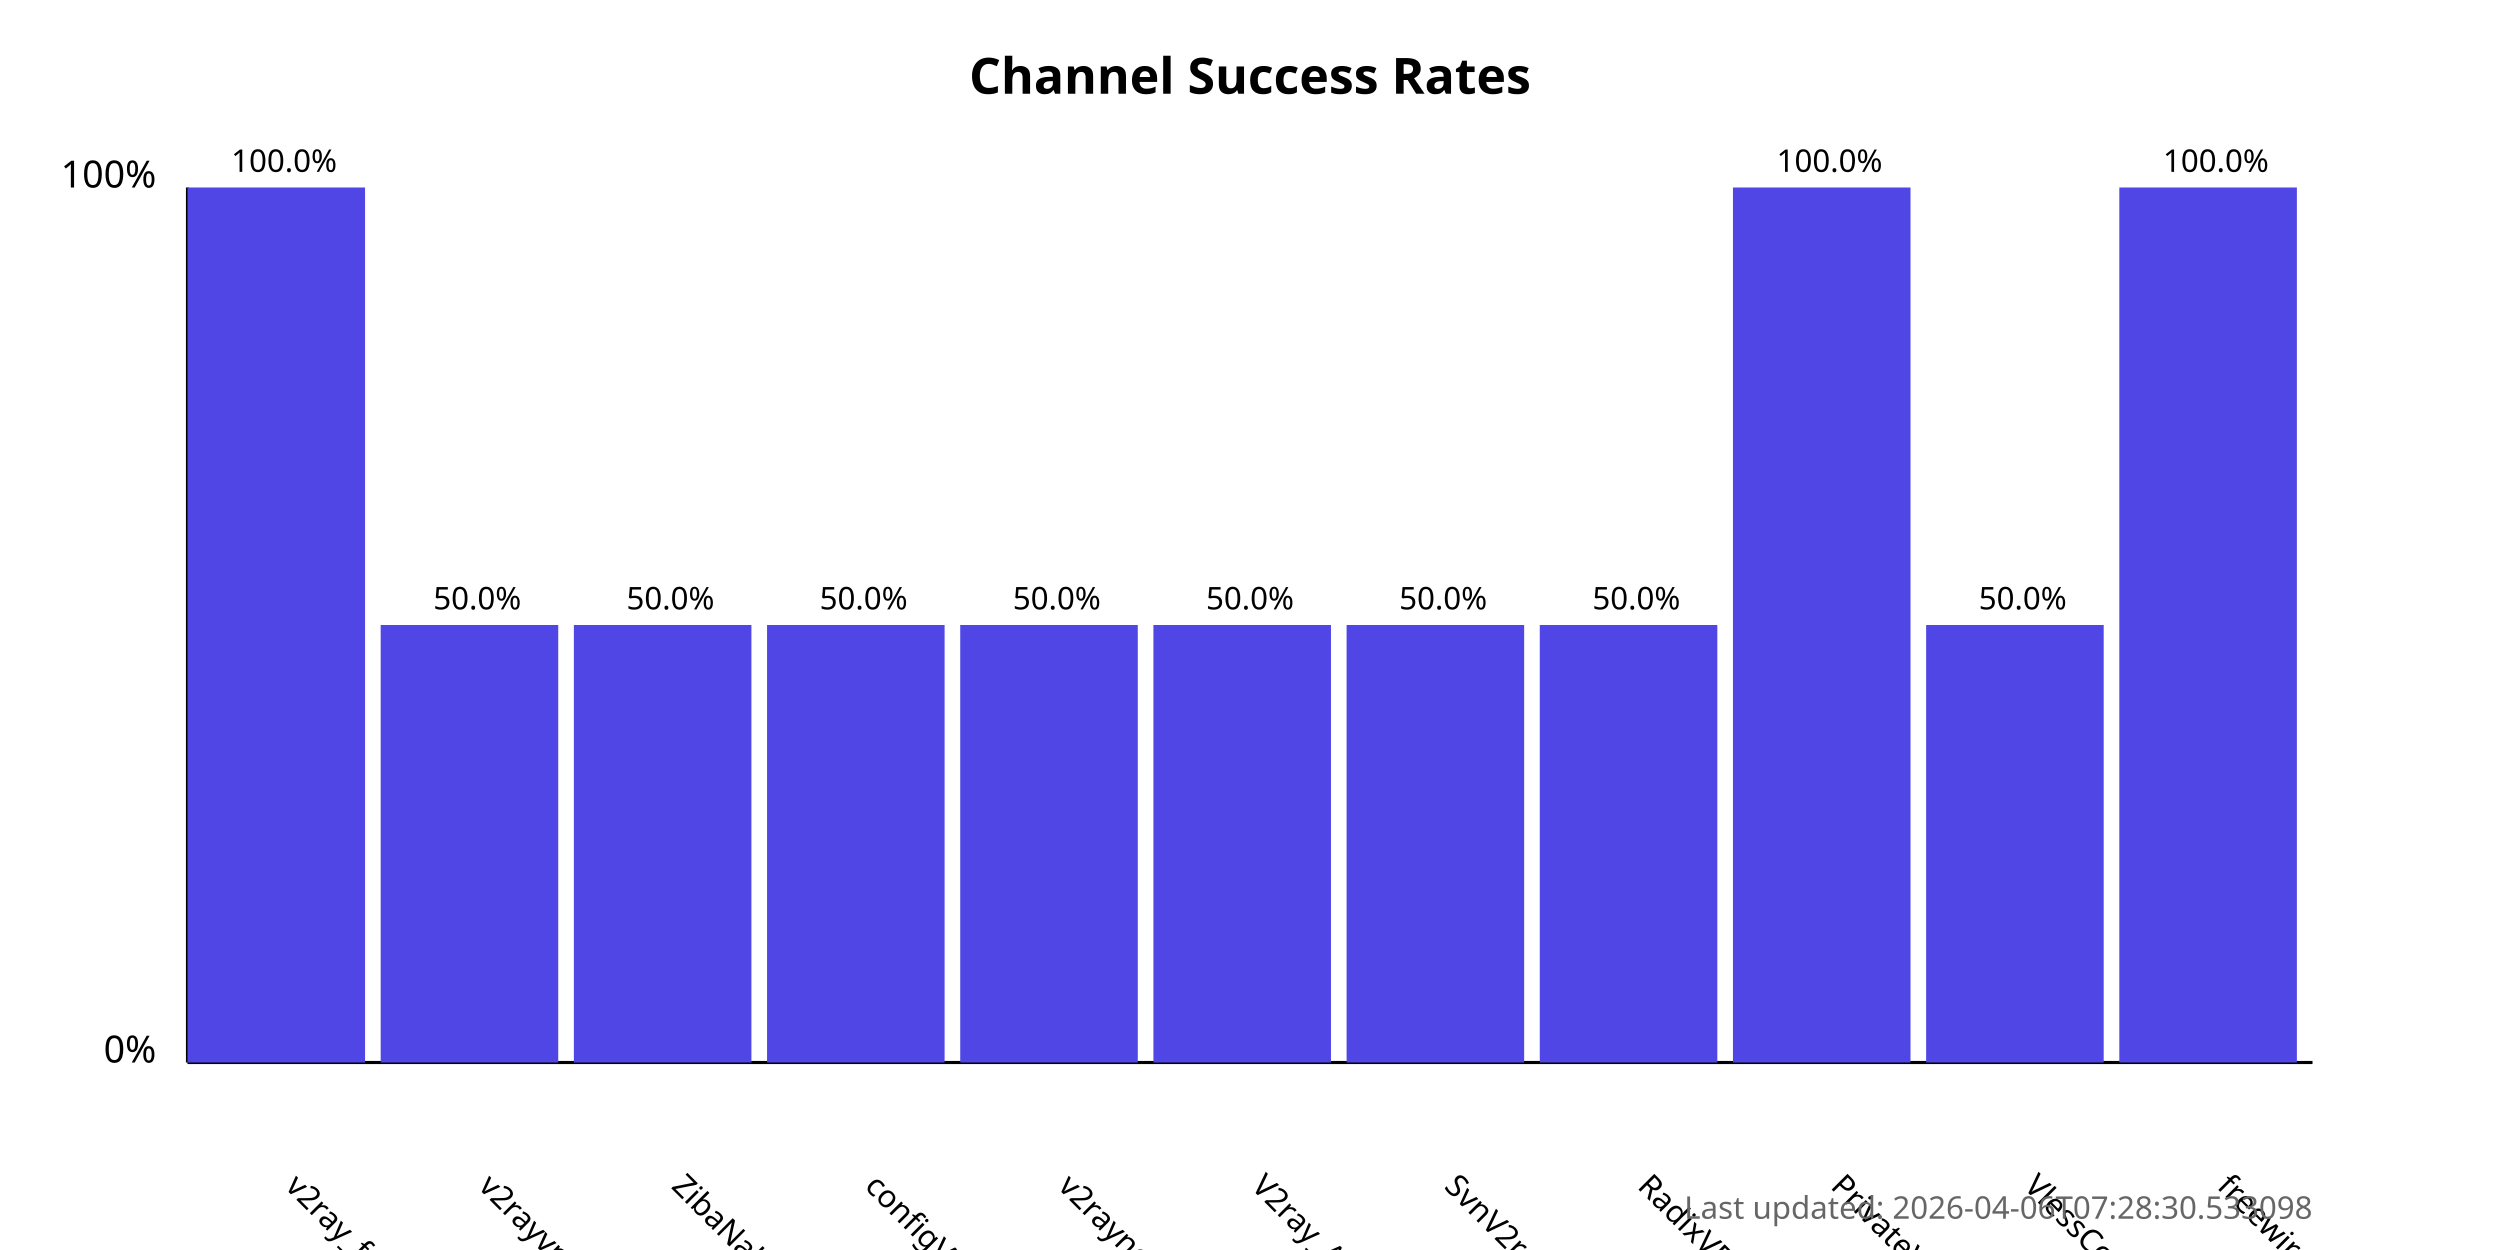
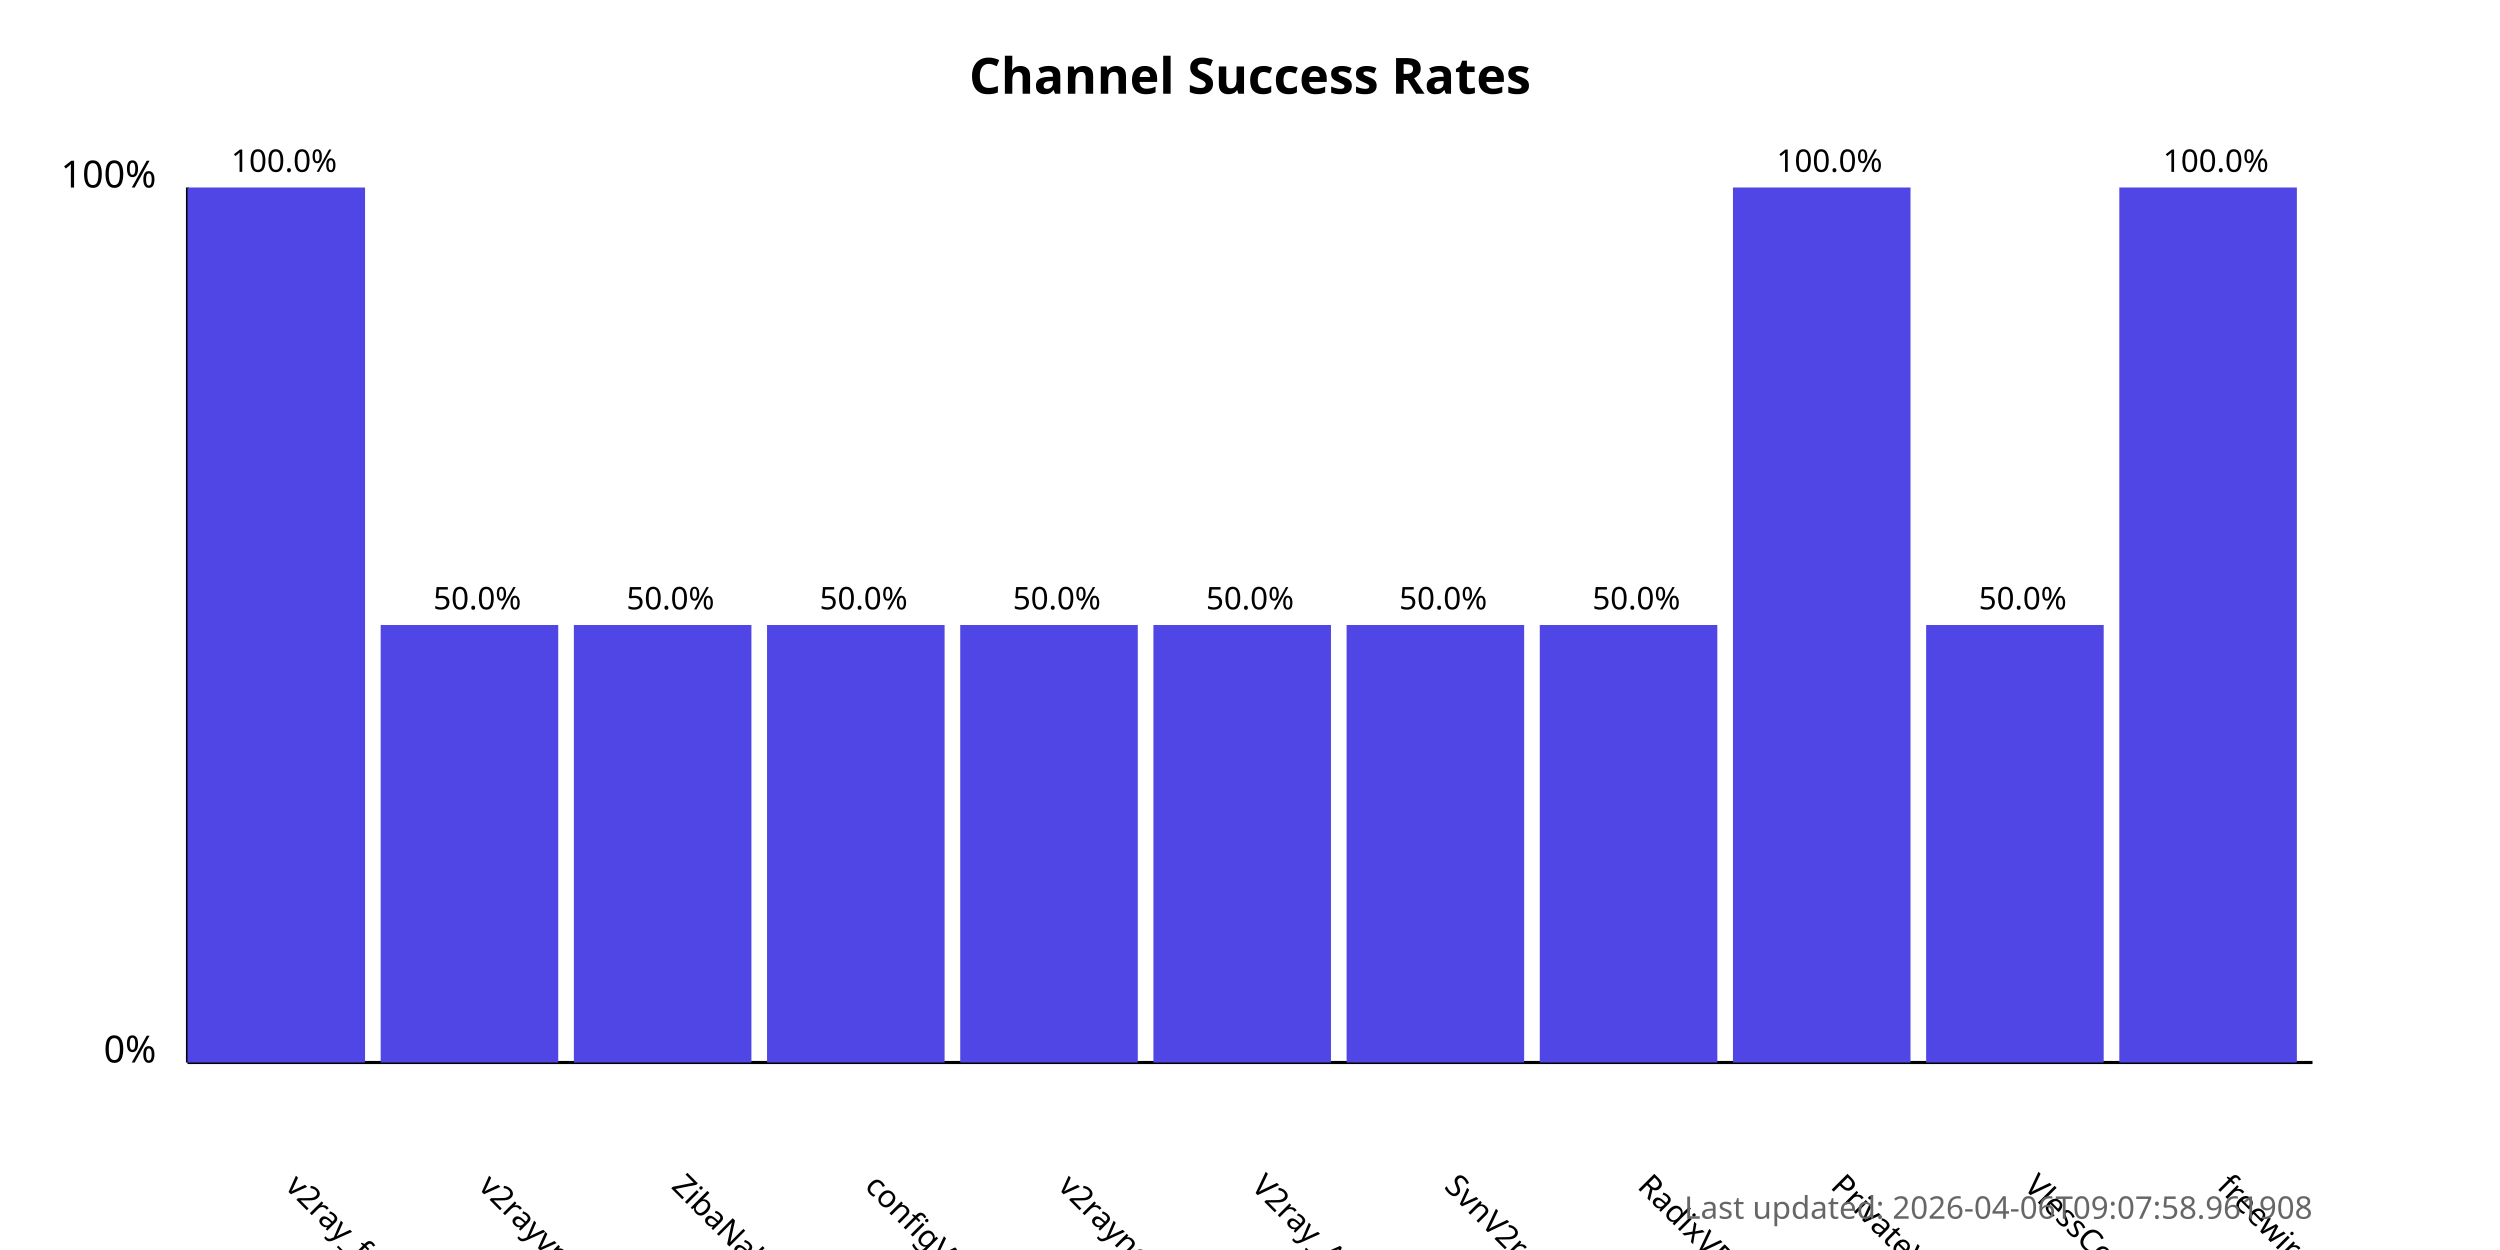
<svg xmlns="http://www.w3.org/2000/svg" width="800" height="400">
  <style>
            .chart-title { font: bold 16px sans-serif; }
            .axis-label { font: 12px sans-serif; }
            .tick-label { font: 10px sans-serif; }
            .bar { fill: #4f46e5; }
            .bar:hover { fill: #6366f1; }
            .timestamp { font: 10px sans-serif; fill: #666; }
        </style>
  <text x="400.0" y="30" text-anchor="middle" class="chart-title">
            Channel Success Rates
        </text>
  <line x1="60" y1="340" x2="60" y2="60" stroke="black" stroke-width="1" />
  <line x1="60" y1="340" x2="740" y2="340" stroke="black" stroke-width="1" />
  <text x="50" y="340" text-anchor="end" class="axis-label">0%</text>
  <text x="50" y="60" text-anchor="end" class="axis-label">100%</text>
  <g>
    <rect x="60" y="60.0" width="56.818" height="280.0" class="bar" />
    <text x="90.909" y="380" transform="rotate(45, 90.90909, 380)" text-anchor="start" class="tick-label">
                v2ray_free_conf
            </text>
    <text x="90.909" y="55.0" text-anchor="middle" class="tick-label">
                100.0%
            </text>
  </g>
  <g>
    <rect x="121.818" y="200.0" width="56.818" height="140.0" class="bar" />
    <text x="152.727" y="380" transform="rotate(45, 152.7273, 380)" text-anchor="start" class="tick-label">
                v2rayvpno
            </text>
    <text x="152.727" y="195.0" text-anchor="middle" class="tick-label">
                50.0%
            </text>
  </g>
  <g>
    <rect x="183.636" y="200.0" width="56.818" height="140.0" class="bar" />
    <text x="214.545" y="380" transform="rotate(45, 214.5455, 380)" text-anchor="start" class="tick-label">
                ZibaNabz
            </text>
    <text x="214.545" y="195.0" text-anchor="middle" class="tick-label">
                50.0%
            </text>
  </g>
  <g>
    <rect x="245.455" y="200.0" width="56.818" height="140.0" class="bar" />
    <text x="276.364" y="380" transform="rotate(45, 276.3636, 380)" text-anchor="start" class="tick-label">
                configV2rayForFree
            </text>
    <text x="276.364" y="195.0" text-anchor="middle" class="tick-label">
                50.0%
            </text>
  </g>
  <g>
    <rect x="307.273" y="200.0" width="56.818" height="140.0" class="bar" />
    <text x="338.182" y="380" transform="rotate(45, 338.1818, 380)" text-anchor="start" class="tick-label">
                v2rayngvpn
            </text>
    <text x="338.182" y="195.0" text-anchor="middle" class="tick-label">
                50.0%
            </text>
  </g>
  <g>
    <rect x="369.091" y="200.0" width="56.818" height="140.0" class="bar" />
    <text x="400.0" y="380" transform="rotate(45, 400.0, 380)" text-anchor="start" class="tick-label">
                V2ray_Alpha
            </text>
    <text x="400.0" y="195.0" text-anchor="middle" class="tick-label">
                50.0%
            </text>
  </g>
  <g>
    <rect x="430.909" y="200.0" width="56.818" height="140.0" class="bar" />
    <text x="461.818" y="380" transform="rotate(45, 461.8182, 380)" text-anchor="start" class="tick-label">
                SvnV2ray
            </text>
    <text x="461.818" y="195.0" text-anchor="middle" class="tick-label">
                50.0%
            </text>
  </g>
  <g>
    <rect x="492.727" y="200.0" width="56.818" height="140.0" class="bar" />
    <text x="523.636" y="380" transform="rotate(45, 523.6364, 380)" text-anchor="start" class="tick-label">
                RadixVPN
            </text>
    <text x="523.636" y="195.0" text-anchor="middle" class="tick-label">
                50.0%
            </text>
  </g>
  <g>
    <rect x="554.545" y="60.0" width="56.818" height="280.0" class="bar" />
    <text x="585.455" y="380" transform="rotate(45, 585.4545, 380)" text-anchor="start" class="tick-label">
                PrivateVPNs
            </text>
    <text x="585.455" y="55.0" text-anchor="middle" class="tick-label">
                100.0%
            </text>
  </g>
  <g>
    <rect x="616.364" y="200.0" width="56.818" height="140.0" class="bar" />
    <text x="647.273" y="380" transform="rotate(45, 647.2727, 380)" text-anchor="start" class="tick-label">
                VlessConfig
            </text>
    <text x="647.273" y="195.0" text-anchor="middle" class="tick-label">
                50.0%
            </text>
  </g>
  <g>
    <rect x="678.182" y="60.0" width="56.818" height="280.0" class="bar" />
    <text x="709.091" y="380" transform="rotate(45, 709.0909, 380)" text-anchor="start" class="tick-label">
                freewireguard
            </text>
    <text x="709.091" y="55.0" text-anchor="middle" class="tick-label">
                100.0%
            </text>
  </g>
  <text x="740" y="390" text-anchor="end" class="timestamp">
-             Last updated: 2026-04-06T07:28:30.533098
+             Last updated: 2026-04-06T09:07:58.961908
        </text>
</svg>
